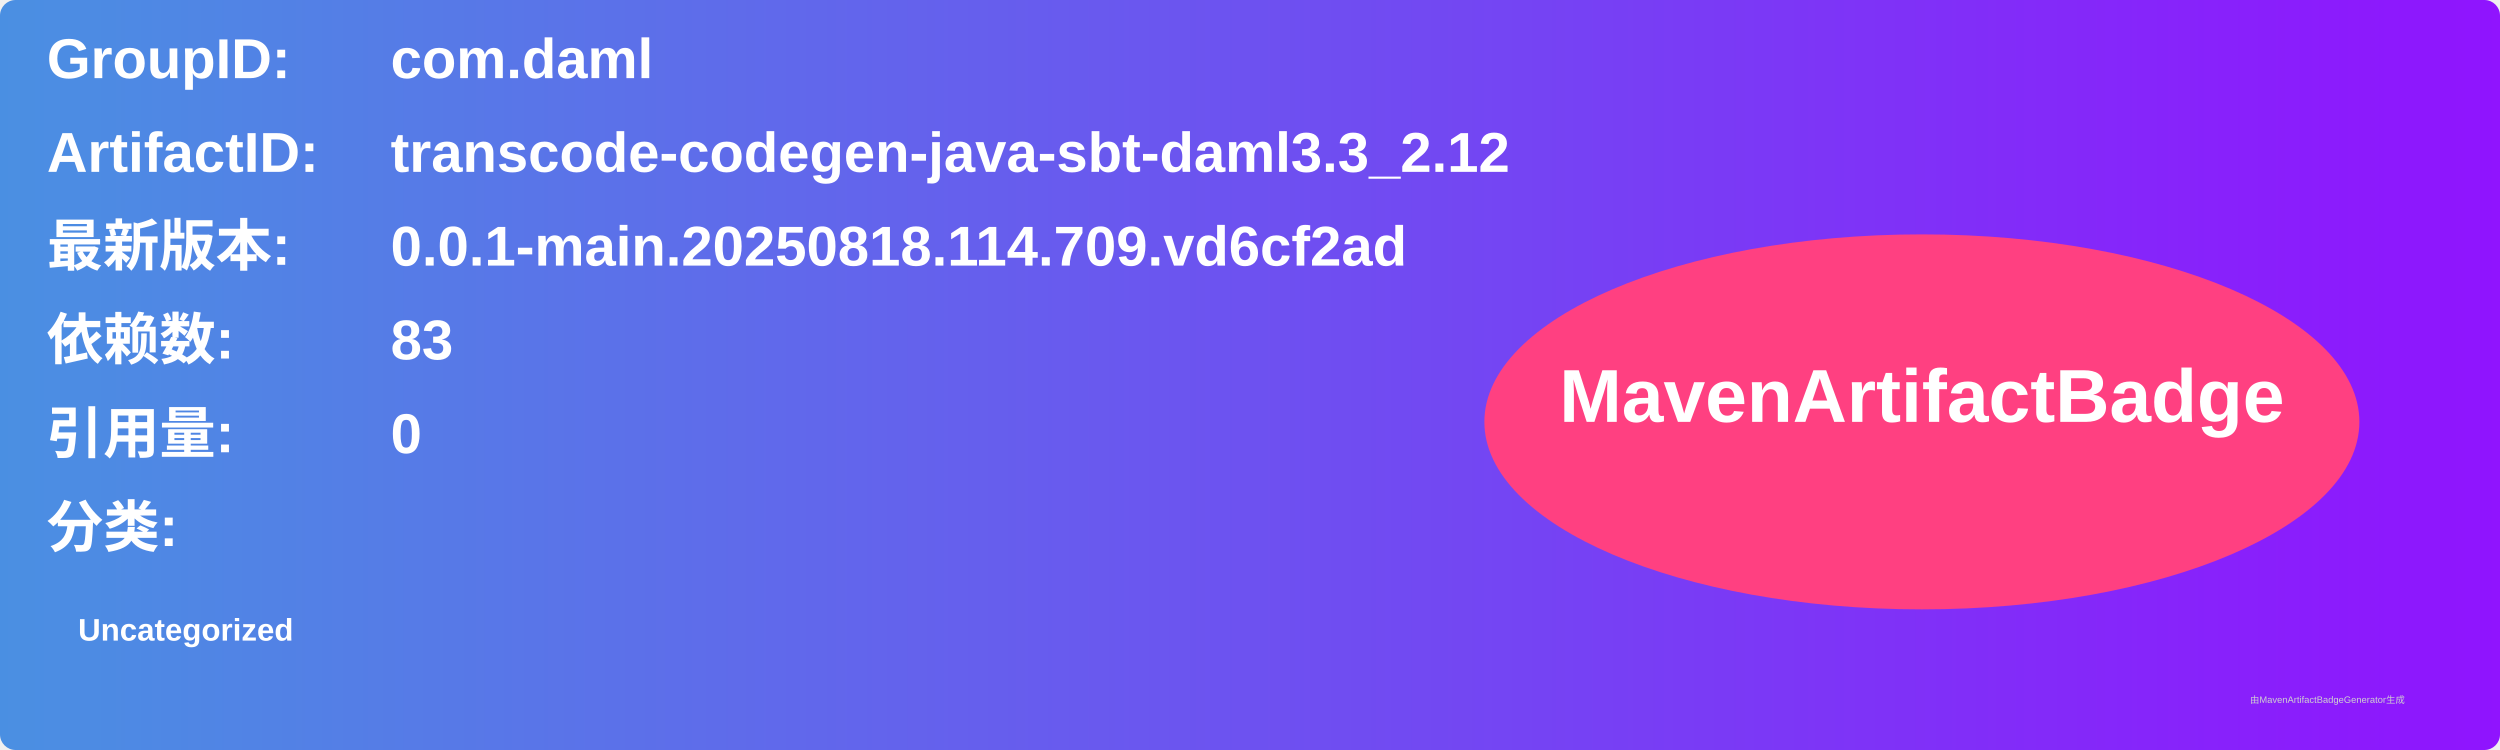
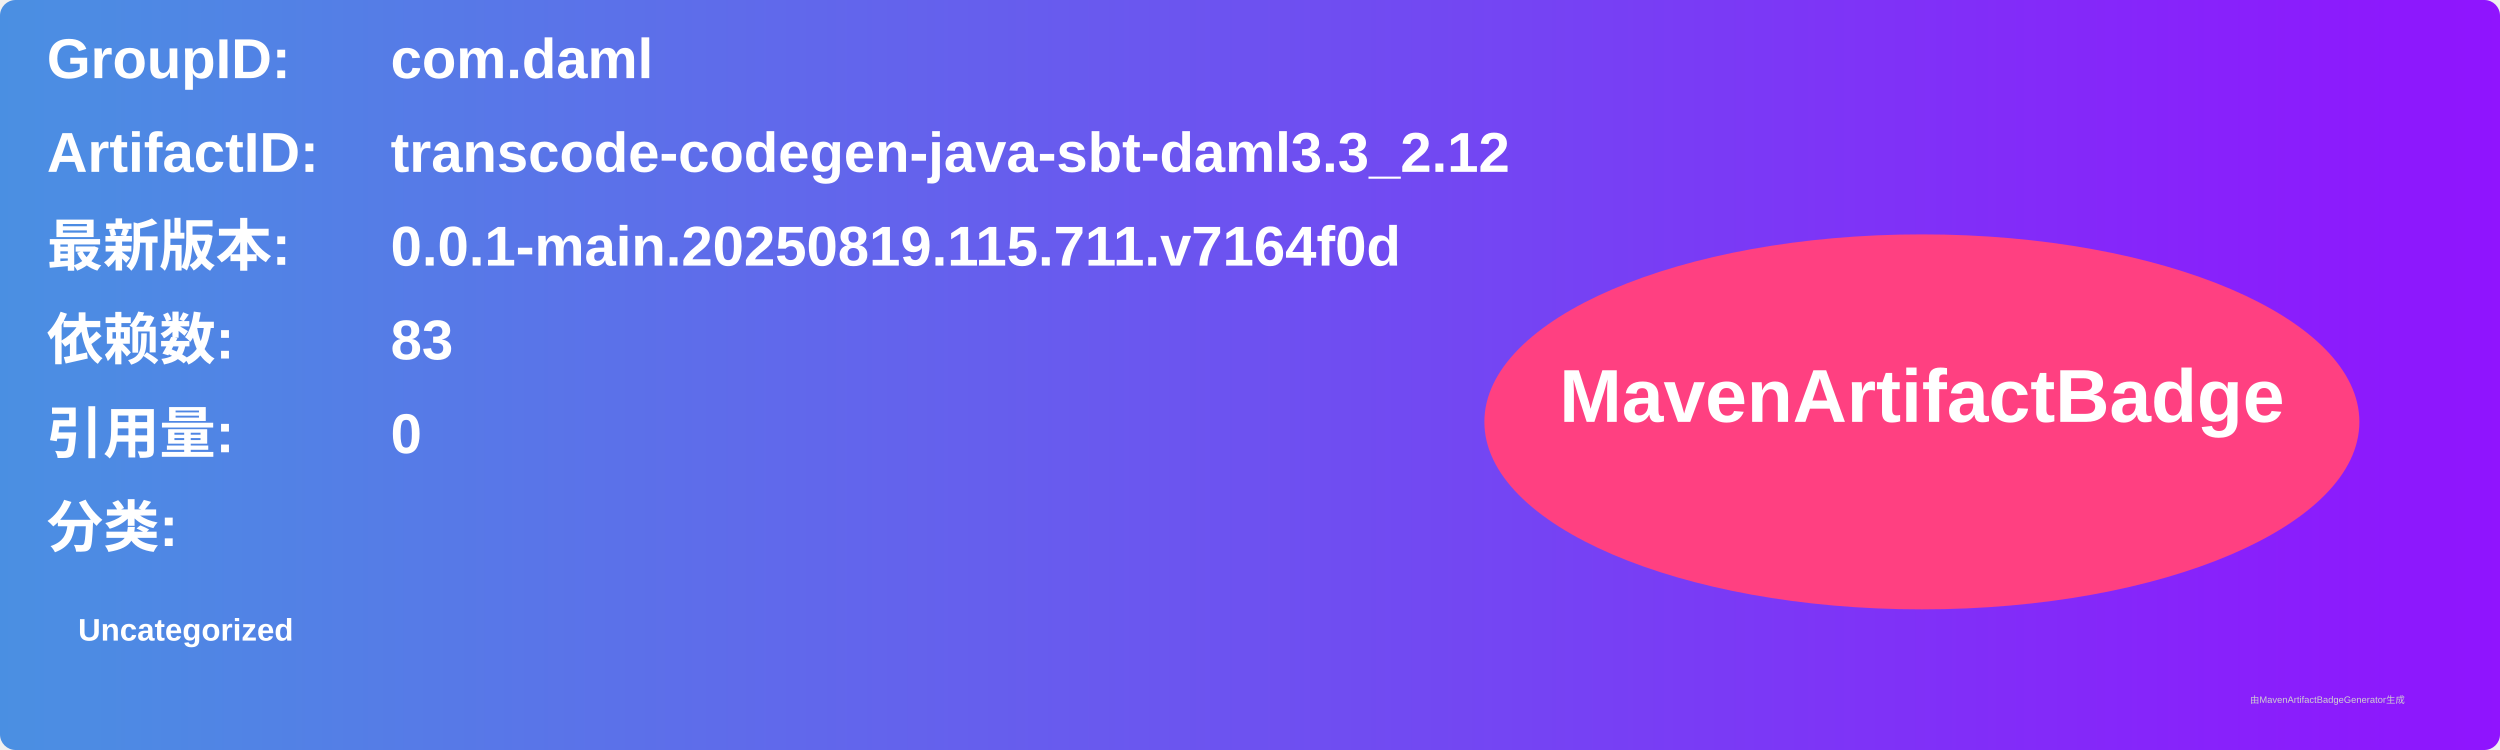
<svg xmlns="http://www.w3.org/2000/svg" width="800" height="240" viewBox="0 0 800 240">
  <linearGradient id="grad" x1="0%" y1="0%" x2="100%" y2="0%">
    <stop offset="0%" stop-color="#4a90e2" />
    <stop offset="100%" stop-color="#9013fe" />
  </linearGradient>
  <rect width="100%" height="100%" rx="5" ry="5" fill="url(#grad)" />
  <g transform="translate(15, 15)">
    <text x="0" y="10" font-family="Arial" font-size="18" fill="white" font-weight="bold" width="260">GroupID:</text>
    <text x="110" y="10" font-family="Arial" font-size="18" fill="white" font-weight="bold" width="460">com.daml</text>
    <text x="0" y="40" font-family="Arial" font-size="18" fill="white" font-weight="bold" width="260">ArtifactID:</text>
    <text x="110" y="40" font-family="Arial" font-size="18" fill="white" font-weight="bold" width="460">transcode-codegen-java-sbt-daml3.3_2.12</text>
    <text x="0" y="70" font-family="Arial" font-size="18" fill="white" font-weight="bold">最新版本:</text>
    <text x="110" y="70" font-family="Arial" font-size="18" fill="white" font-weight="bold">
-       <tspan font-weight="bold">0.0.1-main.20250818.114.709.vd6cf2ad</tspan>
+       <tspan font-weight="bold">0.0.1-main.20250819.115.711.v7164f0d</tspan>
    </text>
    <text x="0" y="100" font-family="Arial" font-size="18" fill="white" font-weight="bold">依赖数: </text>
    <text x="110" y="100" font-family="Arial" font-size="18" fill="white">
      <tspan font-weight="bold">83</tspan>
    </text>
    <text x="0" y="130" font-family="Arial" font-size="18" fill="white" font-weight="bold">引用量: </text>
    <text x="110" y="130" font-family="Arial" font-size="18" fill="white">
      <tspan font-weight="bold">0</tspan>
    </text>
    <text x="0" y="160" font-family="Arial" font-size="18" fill="white" font-weight="bold">分类:</text>
    <text x="10" y="190" font-family="Arial" font-size="10" fill="white">
      <tspan font-weight="bold">Uncategorized</tspan>
    </text>
    <ellipse cx="600" cy="120" rx="140" ry="60" fill="#ff4081" />
    <text x="600" y="120" text-anchor="middle" font-family="Arial" font-size="24" fill="white" font-weight="bold">MavenArtifactBadge</text>
  </g>
  <text x="720" y="225" font-family="Arial" font-size="3" fill="#d0d0d0">由MavenArtifactBadgeGenerator生成</text>
</svg>
